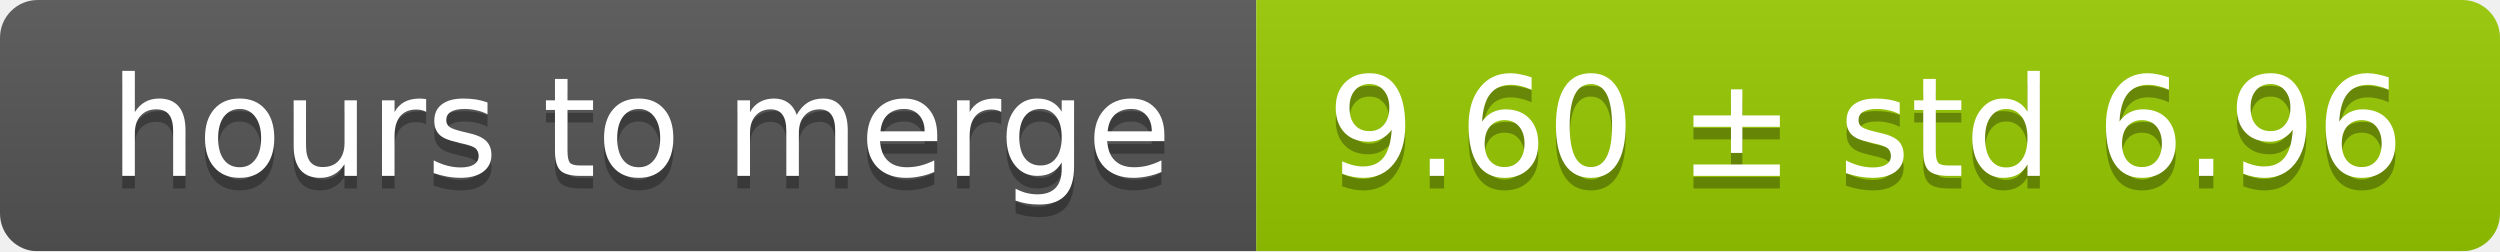
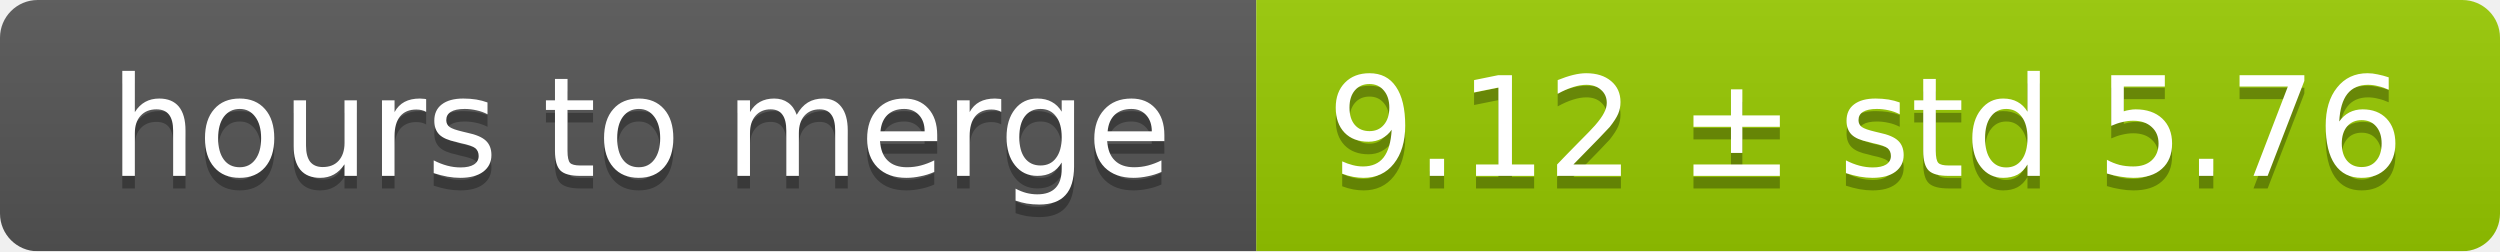
<svg xmlns="http://www.w3.org/2000/svg" width="199" height="20">
  <linearGradient id="smooth" x2="0" y2="100%">
    <stop offset="0" stop-color="#bbb" stop-opacity=".1" />
    <stop offset="1" stop-opacity=".1" />
  </linearGradient>
  <mask id="round">
    <rect width="199" height="20" rx="3" fill="#fff" />
  </mask>
  <g mask="url(#round)">
    <rect width="100" height="20" fill="#555" />
    <rect x="100" width="99" height="20" fill="#97ca00" />
    <rect width="199" height="20" fill="url(#smooth)" />
  </g>
  <g fill="#fff" text-anchor="middle" font-family="DejaVu Sans,Verdana,Geneva,sans-serif" font-size="11">
    <text x="51" y="15" fill="#010101" fill-opacity=".3">hours to merge</text>
    <text x="51" y="14">hours to merge</text>
-     <text x="148.5" y="15" fill="#010101" fill-opacity=".3">9.60 ± std 6.96</text>
-     <text x="148.5" y="14">9.60 ± std 6.96</text>
+     <text x="148.5" y="15" fill="#010101" fill-opacity=".3">9.12 ± std 5.76</text>
+     <text x="148.5" y="14">9.12 ± std 5.76</text>
  </g>
</svg>
